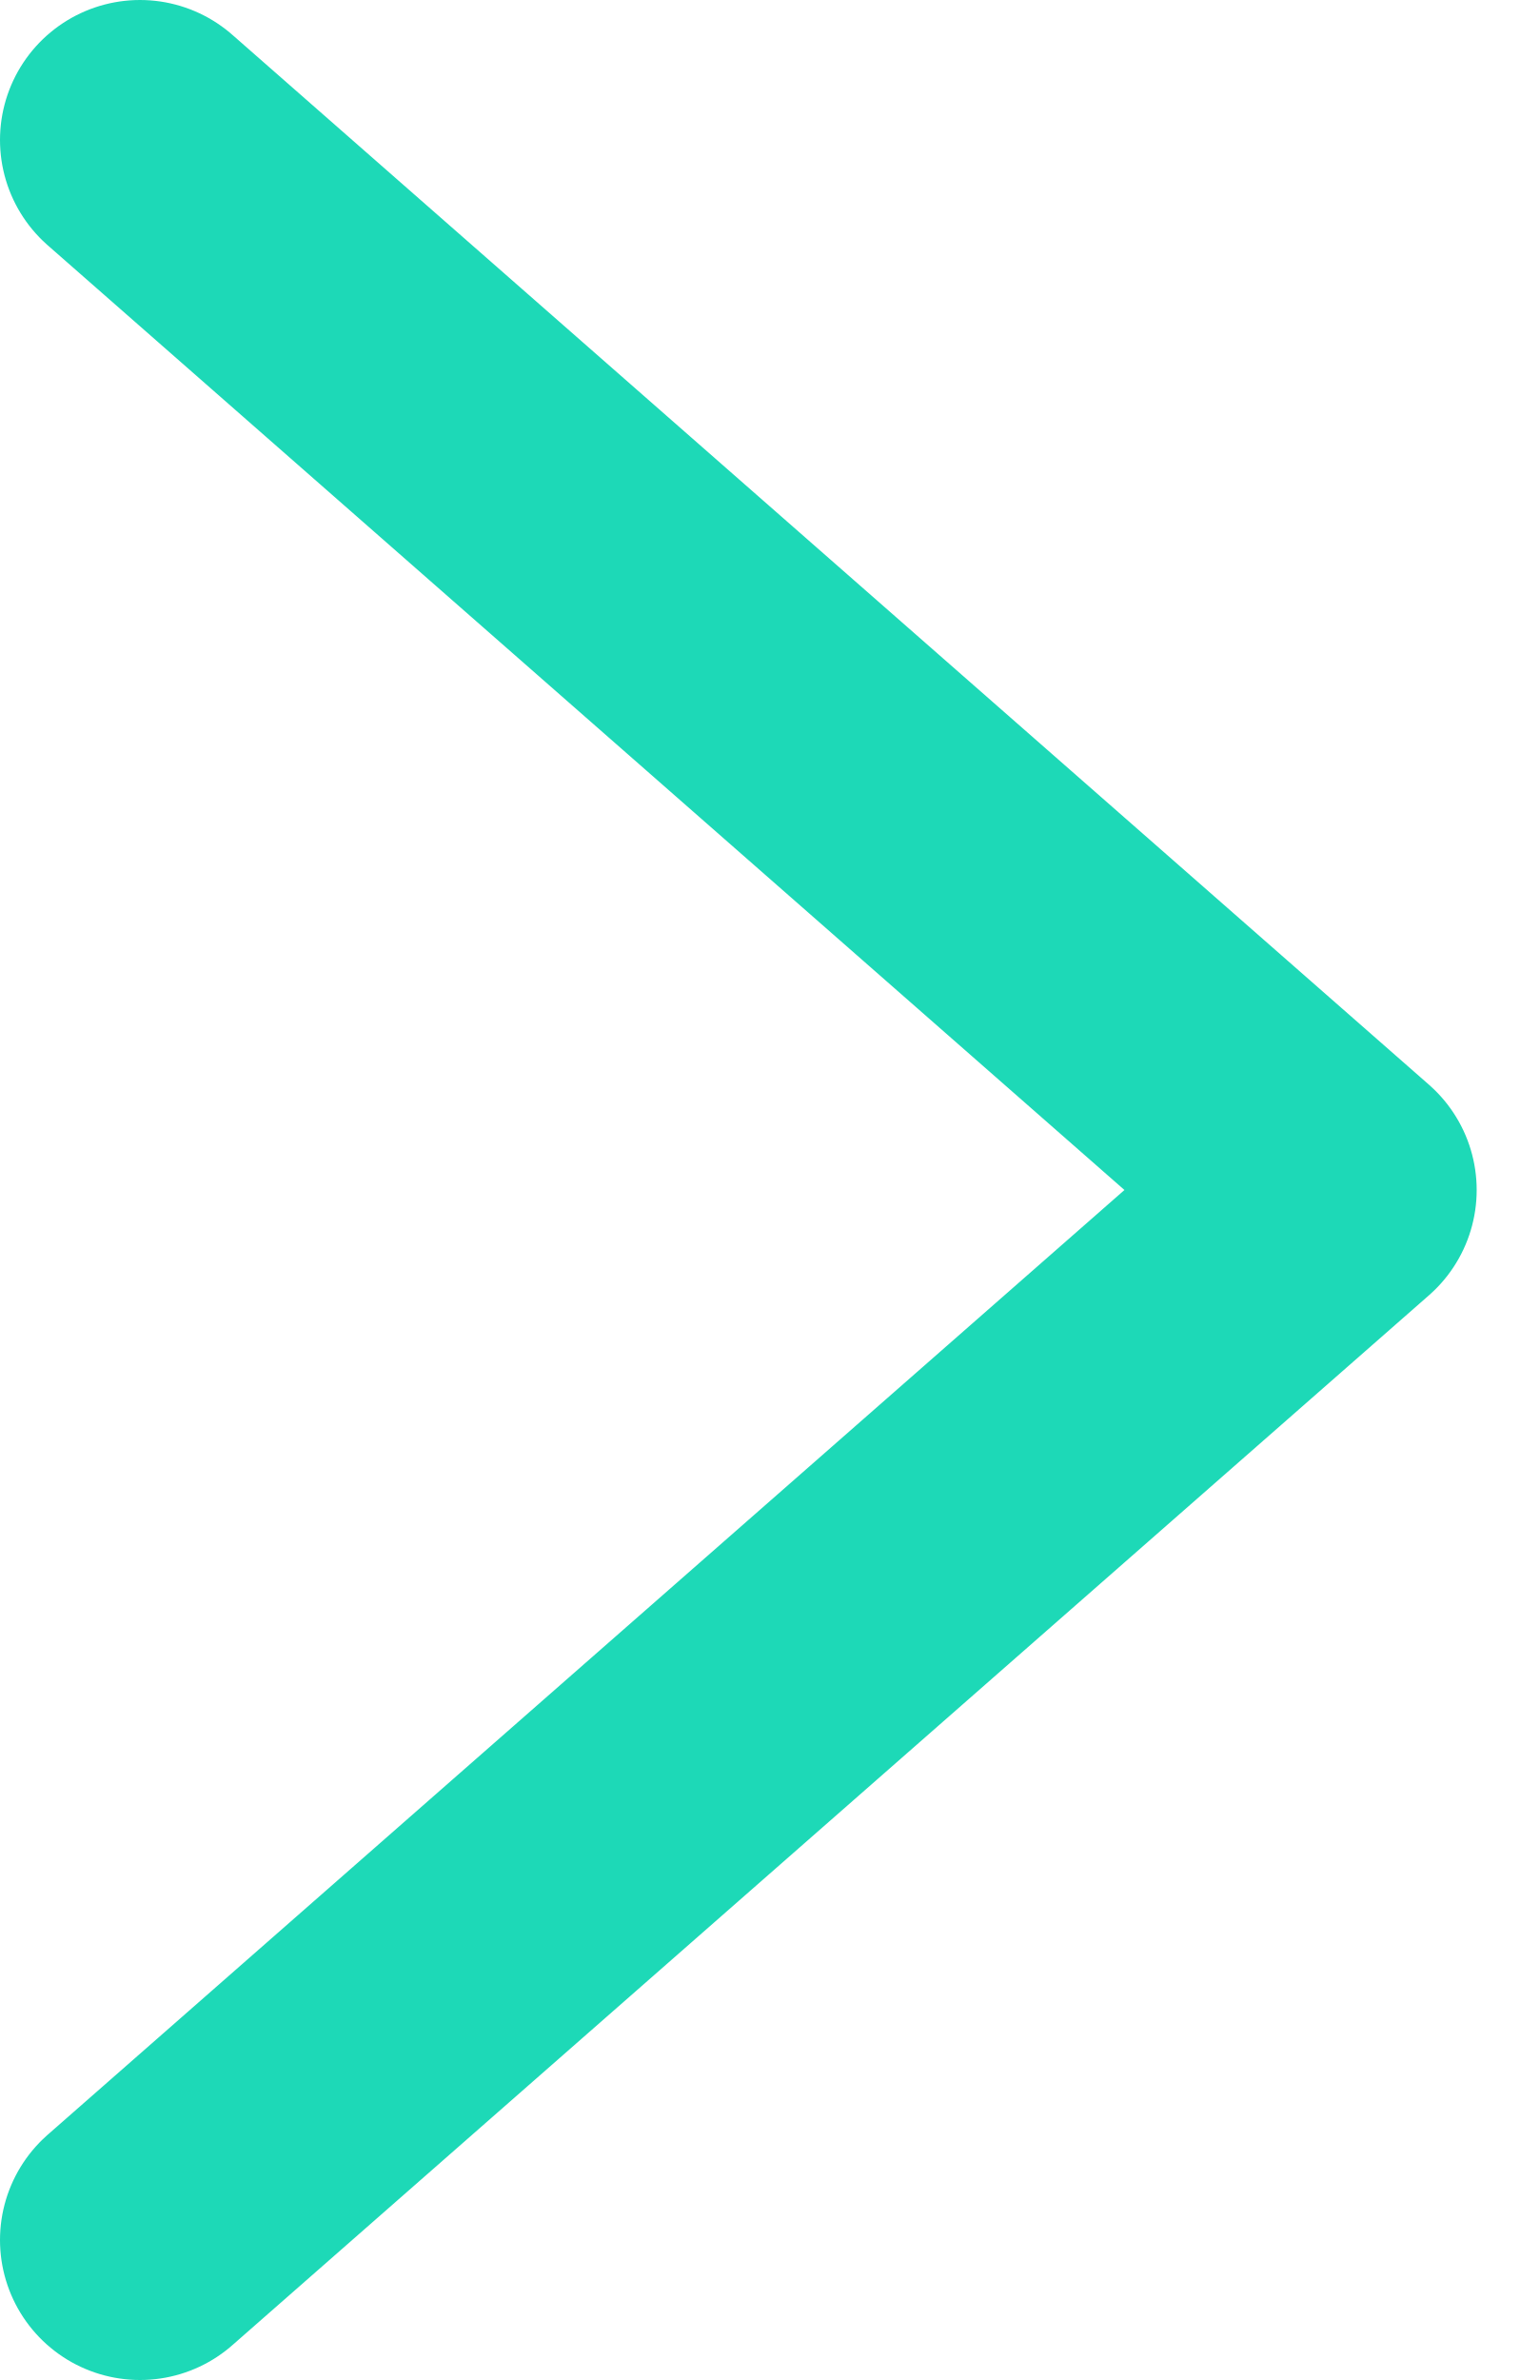
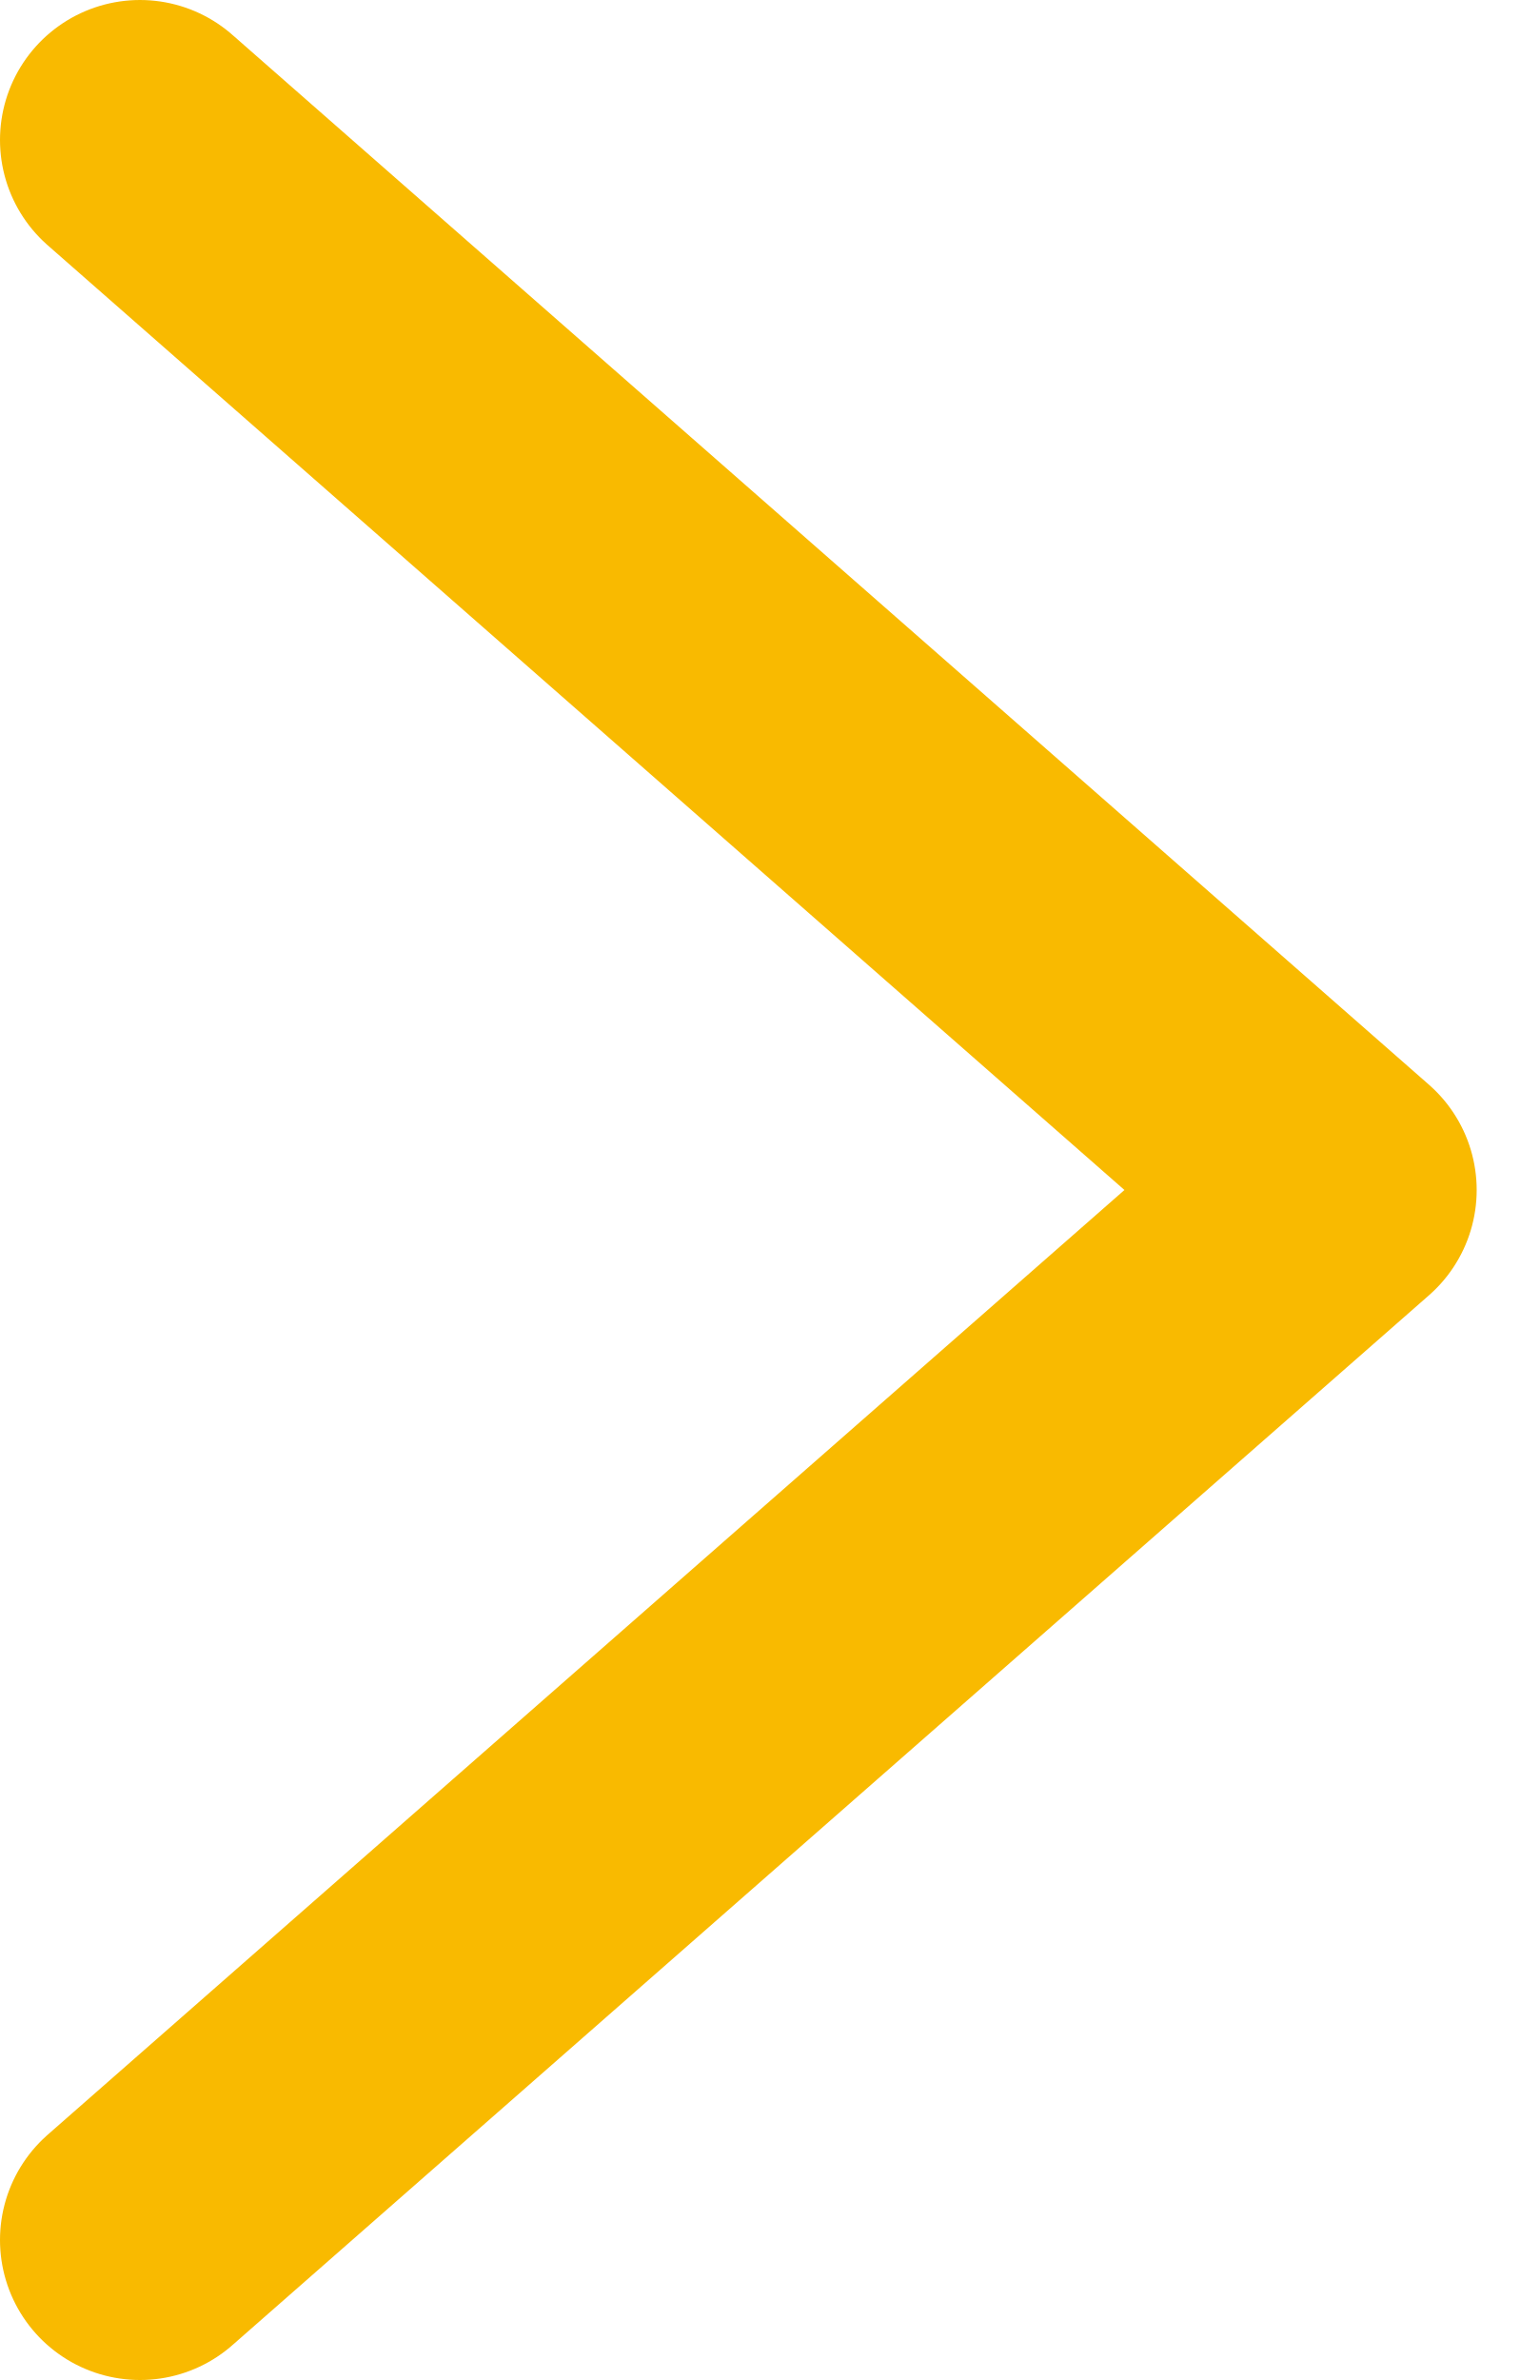
<svg xmlns="http://www.w3.org/2000/svg" width="22" height="34" fill="none">
-   <path d="M2 2l17.1 15L2 32" stroke="#1DD9B7" stroke-width="4" stroke-linecap="round" stroke-linejoin="round" />
+   <path d="M2 2l17.1 15L2 32" stroke="#F9BA00" stroke-width="4" stroke-linecap="round" stroke-linejoin="round" />
</svg>
